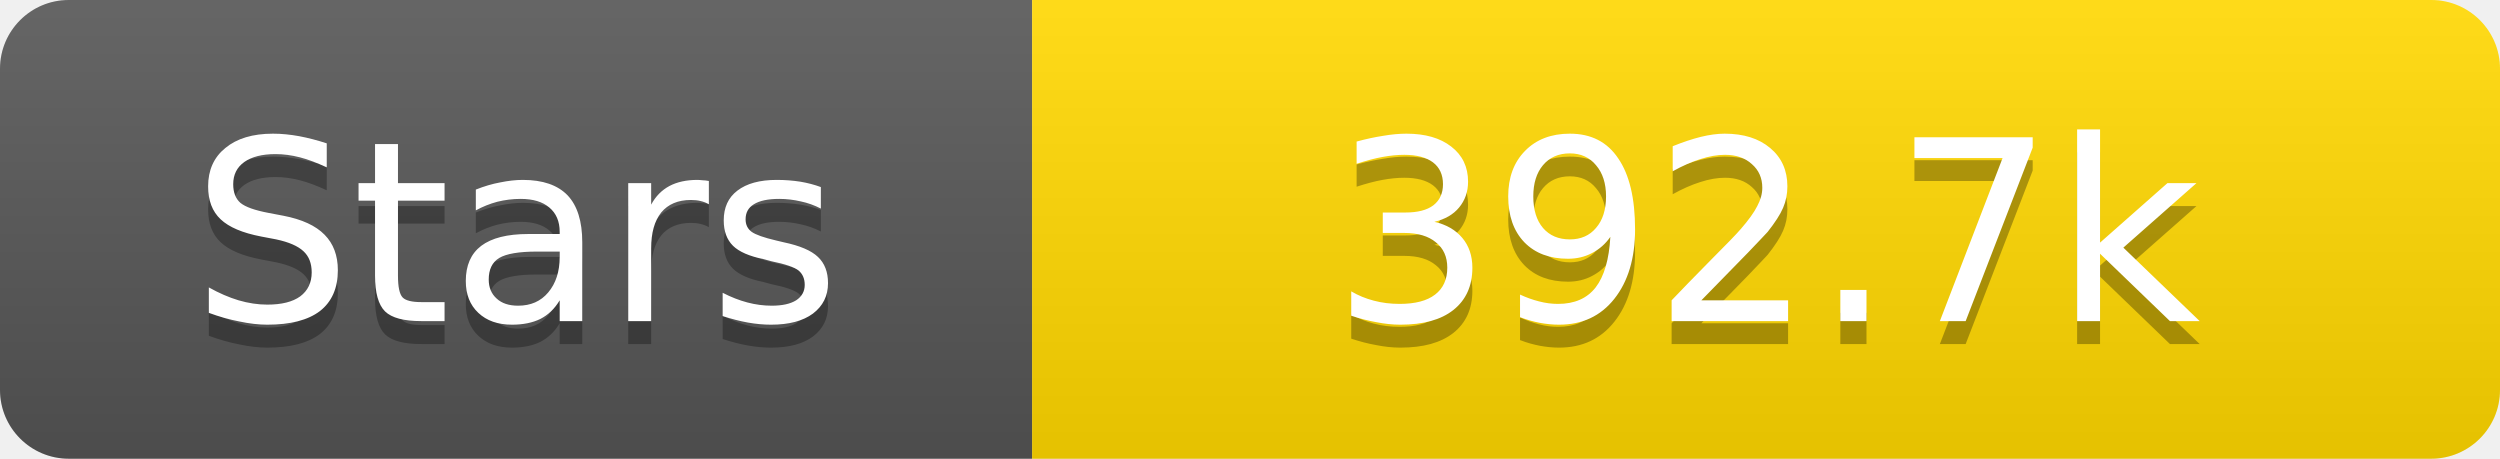
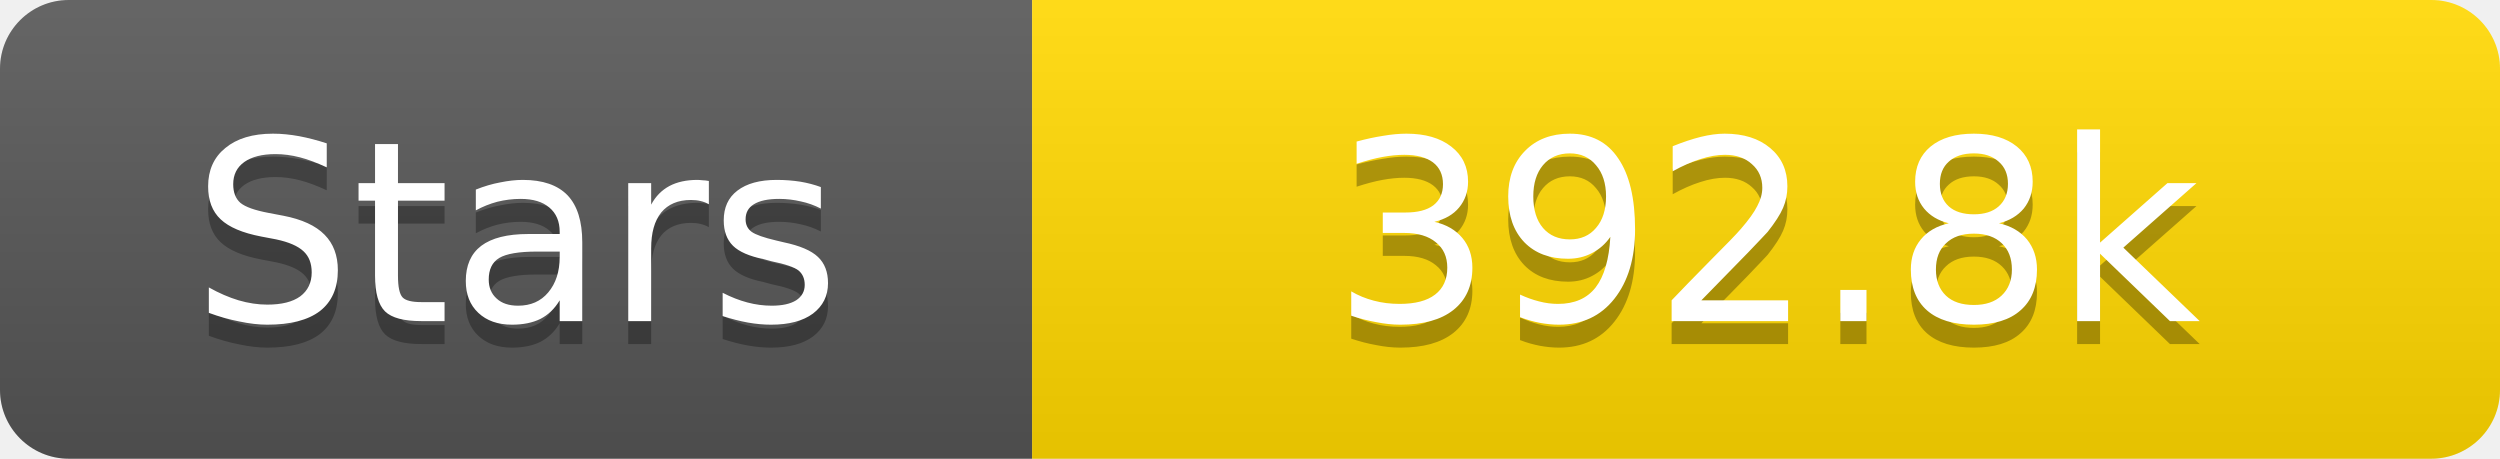
<svg xmlns="http://www.w3.org/2000/svg" width="109" height="20">
  <linearGradient id="s" x2="0" y2="100%">
    <stop offset="0" stop-color="#fff" stop-opacity=".1" />
    <stop offset="1" stop-opacity=".1" />
  </linearGradient>
  <clipPath id="r">
    <rect width="109" height="20" rx="3" fill="#fff" />
  </clipPath>
  <g clip-path="url(#r)">
    <rect width="45" height="20" fill="#555" />
    <rect x="45" width="64" height="20" fill="#ffd700" />
    <rect width="109" height="20" fill="url(#s)" />
  </g>
  <g fill="#fff" text-anchor="middle" font-family="Verdana,Geneva,DejaVu Sans,sans-serif" text-rendering="geometricPrecision" font-size="11">
    <text x="22.5" y="15" fill="#010101" fill-opacity=".3">Stars</text>
    <text x="22.5" y="14">Stars</text>
-     <text x="77.0" y="15" fill="#010101" fill-opacity=".3">392.7k</text>
-     <text x="77.0" y="14">392.7k</text>
+     <text x="77.0" y="15" fill="#010101" fill-opacity=".3">392.8k</text>
+     <text x="77.0" y="14">392.8k</text>
  </g>
</svg>
